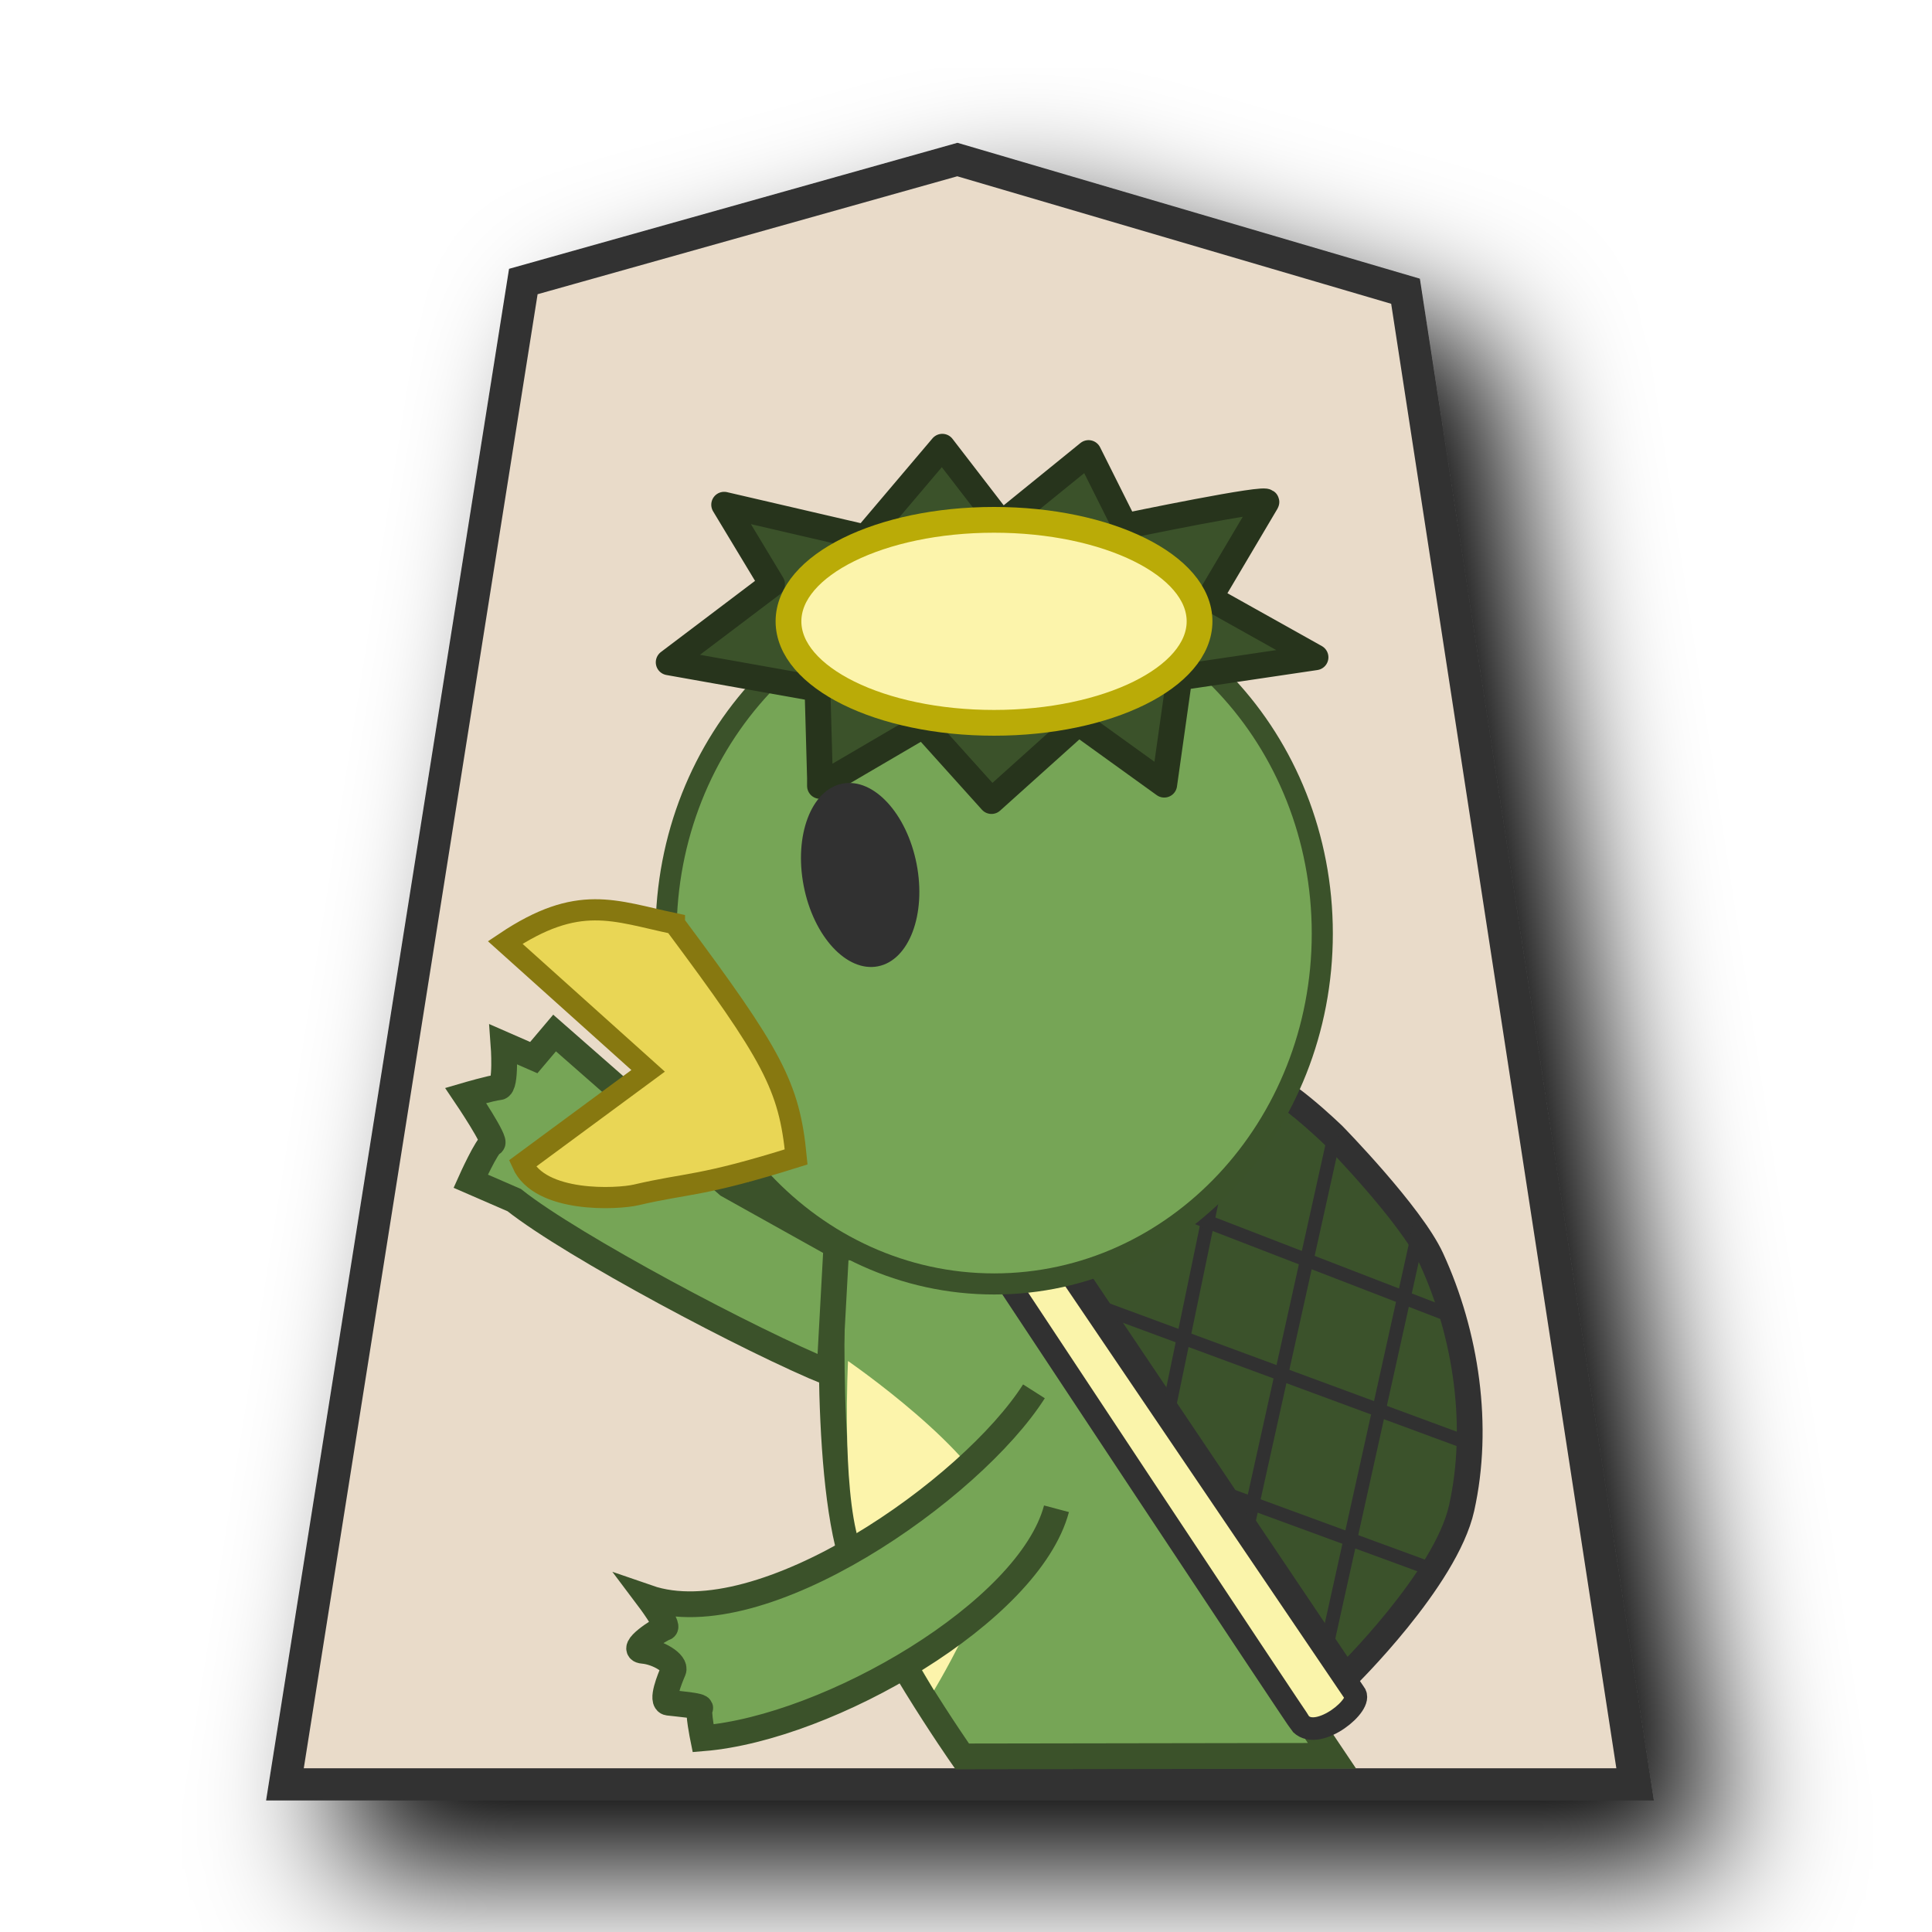
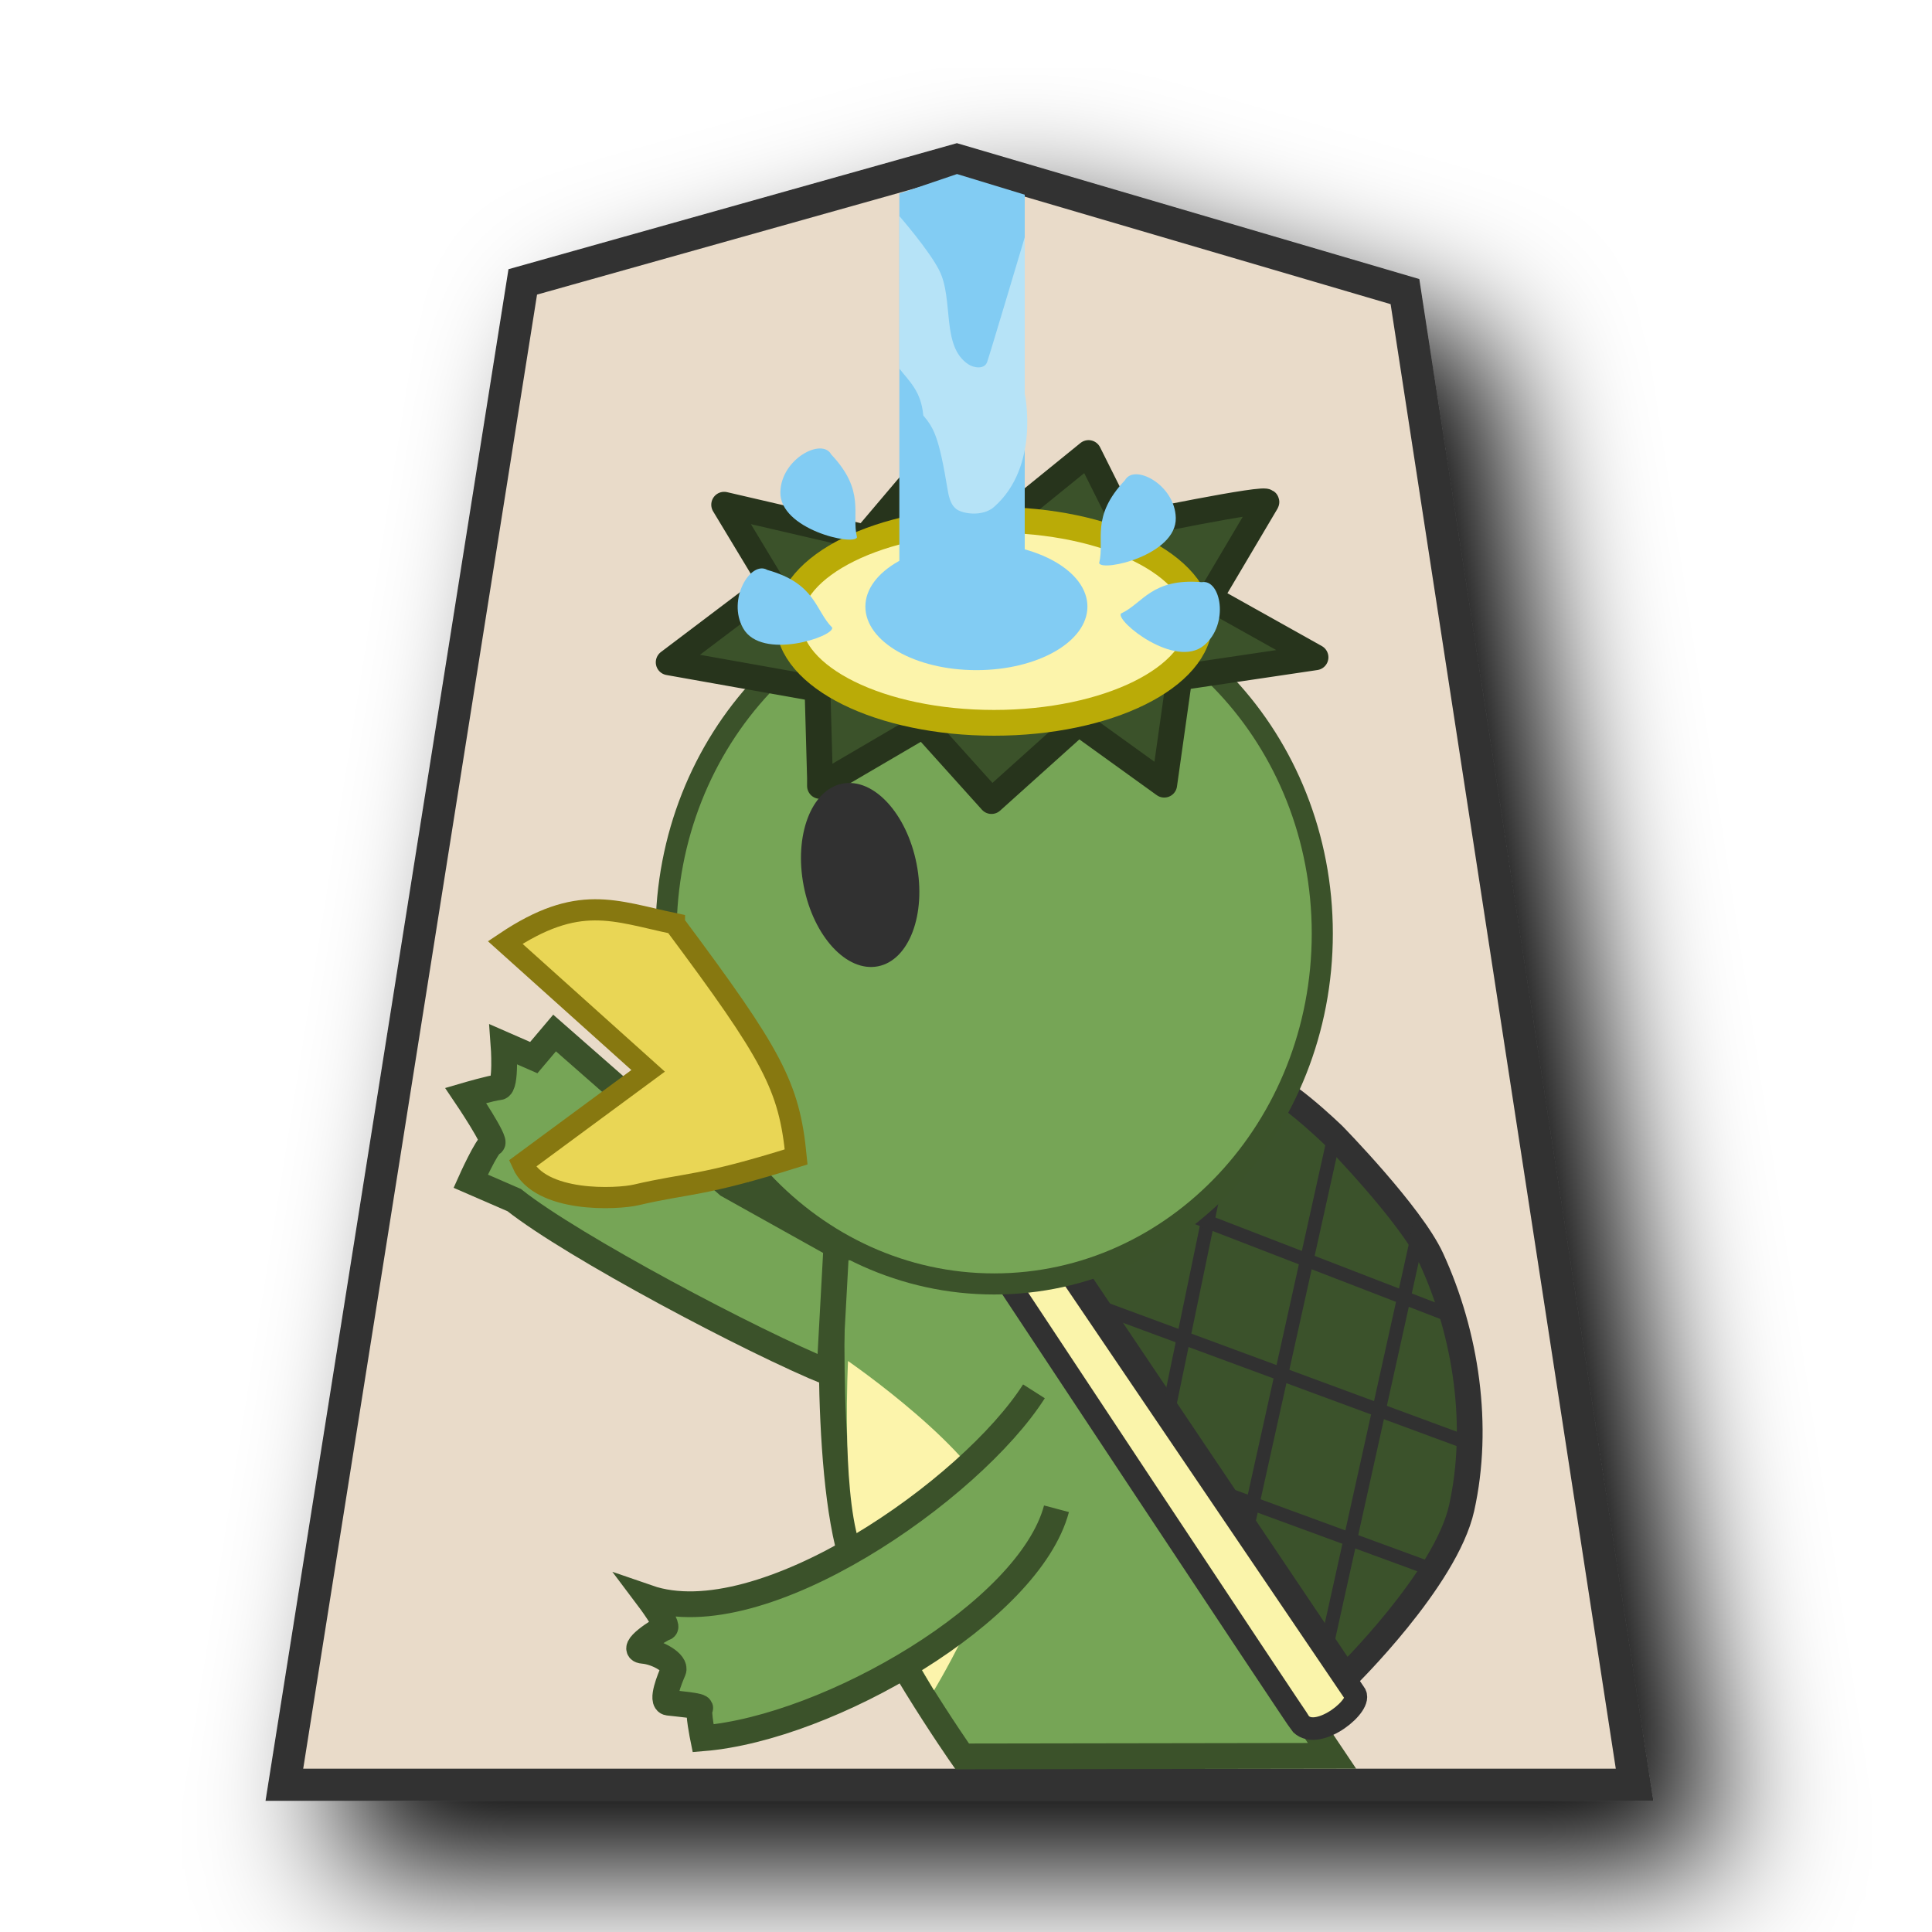
<svg xmlns="http://www.w3.org/2000/svg" viewBox="0 0 60 60" version="1.1" id="svg23" xml:space="preserve">
  <defs id="defs1">
    <filter id="0HI_svg__a" x="-0.134" y="-0.11" width="1.318" height="1.262">
      <feGaussianBlur in="SourceAlpha" result="blur" stdDeviation="2" id="feGaussianBlur1" />
      <feOffset dx="2" dy="2" result="offsetBlur" id="feOffset1" />
      <feBlend in="SourceGraphic" in2="offsetBlur" id="feBlend1" />
    </filter>
  </defs>
-   <g fill="#fdc9dd" filter="url(#0HI_svg__a)" transform="matrix(1.05,0,0,1.05,41.426,-1.78)" id="g1">
+   <g fill="#fdc9dd" filter="url(#0HI_svg__a)" transform="matrix(1.05,0,0,1.05,41.40857,-1.768383)" id="g1">
    <path fill="#cdbc68" d="m -11.137,6.414 -12.838,3.608 -7.051,44.45 H 8.908 l -6.79,-44.163 z" id="path1" style="fill:#e9dbc9;fill-opacity:1;stroke:#333333;stroke-width:0.952;stroke-dasharray:none" />
  </g>
  <path style="fill:#76a556;fill-opacity:1;stroke:#3b522a;stroke-width:0.8;stroke-linecap:butt;stroke-linejoin:miter;stroke-dasharray:none;stroke-opacity:1" d="m 25.896,38.752 c 0,0 -0.375,6.808 0.6,9.786 0.717,2.189 3.387,6.009 3.387,6.009 L 41.367,54.529 30.674,38.605 Z" id="path2" />
  <path style="fill:#fcf4ab;fill-opacity:1;stroke:none;stroke-width:0.843px;stroke-linecap:butt;stroke-linejoin:miter;stroke-opacity:1" d="m 26.337,42.268 c 0,0 4.103,2.826 4.604,4.698 0.438,1.635 -1.934,5.528 -1.934,5.528 0,0 -1.83,-3 -2.328,-4.604 -0.542,-1.746 -0.343,-5.622 -0.343,-5.622 z" id="path3" />
  <path style="fill:#76a556;fill-opacity:1;stroke:#3b522a;stroke-width:0.8;stroke-linecap:butt;stroke-linejoin:miter;stroke-dasharray:none;stroke-opacity:1" d="m 25.975,38.683 -3.368,-1.88 -5.384,-4.722 -0.646,0.764 -0.94,-0.411 c 0,0 0.098,1.312 -0.137,1.331 -0.235,0.02 -1.038,0.255 -1.038,0.255 0,0 0.979,1.449 0.822,1.488 -0.157,0.039 -0.666,1.175 -0.666,1.175 l 1.351,0.587 c 1.812,1.437 7.403,4.401 9.79,5.369 z" id="path4" />
  <path style="fill:#76a556;fill-opacity:1;stroke:#3b522a;stroke-width:0.8;stroke-linecap:butt;stroke-linejoin:miter;stroke-dasharray:none;stroke-opacity:1" d="m 32.11,43.209 c -1.945,3.055 -8.461,7.63 -11.985,6.411 0,0 0.672,0.892 0.521,0.933 -0.151,0.042 -1.134,0.677 -0.677,0.714 0.457,0.037 1.04,0.384 0.941,0.615 -0.099,0.23 -0.405,0.964 -0.152,0.996 0.253,0.032 1.061,0.094 0.983,0.177 -0.079,0.083 0.093,0.929 0.093,0.929 3.919,-0.323 10.128,-3.931 10.976,-7.128" id="path5" />
  <path style="fill:#3b522b;fill-opacity:1;stroke:#313131;stroke-width:0.8;stroke-linecap:butt;stroke-linejoin:miter;stroke-dasharray:none;stroke-opacity:1" d="m 32.931,38.906 8.861,13.18 c 0,0 3.108,-3.04 3.6,-5.25 0.565,-2.541 0.147,-5.388 -0.941,-7.753 -0.628,-1.365 -3.046,-3.832 -3.046,-3.832 0,0 -1.772,-1.717 -2.215,-1.551 -0.443,0.166 -6.258,5.206 -6.258,5.206 z" id="path6" />
  <path style="fill:none;stroke:#313131;stroke-width:0.421;stroke-linecap:butt;stroke-linejoin:miter;stroke-dasharray:none;stroke-opacity:1" d="m 36.274,43.872 1.997,-9.633" id="path7" />
  <path style="fill:none;stroke:#313131;stroke-width:0.421;stroke-linecap:butt;stroke-linejoin:miter;stroke-dasharray:none;stroke-opacity:1" d="M 38.741,47.435 41.443,35.256" id="path8" />
  <path style="fill:none;stroke:#313131;stroke-width:0.421;stroke-linecap:butt;stroke-linejoin:miter;stroke-dasharray:none;stroke-opacity:1" d="M 41.129,51.449 44.105,38.017" id="path9" />
  <path style="fill:none;stroke:#313131;stroke-width:0.421;stroke-linecap:butt;stroke-linejoin:miter;stroke-dasharray:none;stroke-opacity:1" d="M 34.237,40.621 45.633,44.831" id="path10" />
  <path style="fill:none;stroke:#313131;stroke-width:0.421;stroke-linecap:butt;stroke-linejoin:miter;stroke-dasharray:none;stroke-opacity:1" d="m 35.06,36.999 10.182,3.936" id="path11" />
  <path style="fill:none;stroke:#313131;stroke-width:0.421;stroke-linecap:butt;stroke-linejoin:miter;stroke-dasharray:none;stroke-opacity:1" d="m 37.82,46.299 6.99,2.565" id="path12" />
  <path style="fill:#faf4aa;fill-opacity:1;stroke:#313131;stroke-width:0.7;stroke-linecap:butt;stroke-linejoin:miter;stroke-dasharray:none;stroke-opacity:1" d="m 32.69,38.742 c -0.664,-0.641 -2.235,-0.148 -1.938,0.255 0,0 9.564,14.462 9.653,14.548 0.548,0.531 1.959,-0.622 1.664,-0.959 z" id="path13" />
  <ellipse style="opacity:1;fill:#76a556;fill-opacity:1;stroke:#3b522a;stroke-width:0.655;stroke-linecap:round;stroke-linejoin:round;stroke-dasharray:none;stroke-opacity:1" id="path14" cx="30.875" cy="28.992" rx="10.19" ry="10.882" />
  <g id="g18" transform="translate(0.9200455,2.975965)">
    <path style="fill:#3b522a;fill-opacity:1;stroke:#27341c;stroke-width:0.8;stroke-linecap:round;stroke-linejoin:round;stroke-dasharray:none;stroke-opacity:1" d="m 24.545,21.195 -0.078,-2.78 -4.621,-0.822 3.211,-2.428 -1.488,-2.467 4.386,1.018 2.389,-2.819 1.84,2.389 2.702,-2.193 1.136,2.271 c 0,0 4.503,-0.94 4.386,-0.744 -0.117,0.196 -1.762,2.976 -1.762,2.976 l 3.289,1.841 -4.229,0.627 -0.47,3.329 -2.663,-1.919 -2.702,2.428 -2.115,-2.35 -3.211,1.88 z" id="path16" />
    <ellipse style="opacity:1;fill:#fcf4ab;fill-opacity:1;stroke:#baab07;stroke-width:0.8;stroke-linecap:round;stroke-linejoin:round;stroke-dasharray:none;stroke-opacity:1" id="path15" cx="29.95" cy="16.32" rx="6.383" ry="3.152" />
  </g>
  <path style="fill:#e9d655;fill-opacity:1;stroke:#877810;stroke-width:0.658;stroke-linecap:butt;stroke-linejoin:miter;stroke-dasharray:none;stroke-opacity:1" d="m 20.945,28.685 c 3.047,4.089 3.566,5.039 3.78,7.244 -2.967,0.933 -3.346,0.8 -4.97,1.18 -0.579,0.135 -2.981,0.263 -3.534,-0.971 l 3.907,-2.882 -4.439,-3.986 c 2.284,-1.531 3.38,-0.979 5.256,-0.586 z" id="path17" />
  <ellipse style="opacity:1;fill:#313131;fill-opacity:1;stroke:none;stroke-width:1.139;stroke-linecap:round;stroke-linejoin:round;stroke-dasharray:none;stroke-opacity:1" id="path18" cx="21.036" cy="31.772" rx="1.786" ry="2.89" transform="rotate(-11.00223)" />
+   <path style="fill:#82ccf3;stroke:none;stroke-width:1px;stroke-linecap:butt;stroke-linejoin:miter;stroke-opacity:1;fill-opacity:1" d="m 29.721,5.405 -1.791,0.608 V 19.157 h 3.894 V 6.046 Z" id="path19" />
+   <ellipse style="fill:#82ccf3;fill-opacity:1;stroke:none;stroke-width:0.601;stroke-linecap:round;stroke-linejoin:round;stroke-opacity:0.992" id="path20" cx="30.323" cy="18.838" rx="3.448" ry="1.974" />
+   <path style="fill:#b6e3f7;fill-opacity:1;stroke:none;stroke-width:0.126px;stroke-linecap:butt;stroke-linejoin:miter;stroke-opacity:1" d="m 27.93,6.71 c 0,0 0.924,1.062 1.238,1.684 0.46,0.91 0.054,2.365 0.908,2.922 0.162,0.106 0.487,0.165 0.578,-0.066 0.06,-0.154 1.17,-3.88 1.17,-3.88 v 4.854 c 0,0 0.486,2.254 -0.954,3.52 -0.266,0.234 -0.726,0.256 -1.057,0.128 -0.259,-0.101 -0.336,-0.376 -0.381,-0.651 -0.275,-1.672 -0.431,-1.923 -0.759,-2.32 -0.063,-0.748 -0.44,-1.064 -0.742,-1.453 z" id="path21" />
+   <path style="fill:#82ccf3;fill-opacity:1;stroke:none;stroke-width:0.563px;stroke-linecap:butt;stroke-linejoin:miter;stroke-opacity:1" d="m 34.135,17.488 c 0.18,-0.73 -0.276,-1.43 0.801,-2.573 0.285,-0.527 1.553,0.134 1.579,1.166 0.029,1.16 -2.292,1.684 -2.38,1.407 z" id="path22" />
+   <path style="fill:#82ccf3;fill-opacity:1;stroke:none;stroke-width:0.563px;stroke-linecap:butt;stroke-linejoin:miter;stroke-opacity:1" d="m 26.615,16.686 c -0.18,-0.73 0.276,-1.43 -0.801,-2.573 -0.285,-0.527 -1.553,0.134 -1.579,1.166 -0.029,1.16 2.292,1.684 2.38,1.407 z" id="path23" />
+   <path style="fill:#82ccf3;fill-opacity:1;stroke:none;stroke-width:0.563px;stroke-linecap:butt;stroke-linejoin:miter;stroke-opacity:1" d="m 25.844,19.49 c -0.531,-0.532 -0.502,-1.367 -2.014,-1.79 -0.517,-0.304 -1.26,0.917 -0.75,1.813 0.574,1.009 2.832,0.259 2.765,-0.023 z" id="path24" />
+   <path style="fill:#82ccf3;fill-opacity:1;stroke:none;stroke-width:0.563px;stroke-linecap:butt;stroke-linejoin:miter;stroke-opacity:1" d="m 34.811,19.055 c 0.684,-0.314 0.947,-1.107 2.512,-0.975 0.59,-0.105 0.862,1.298 0.071,1.961 -0.889,0.745 -2.744,-0.745 -2.583,-0.986 z" id="path25" />
</svg>
